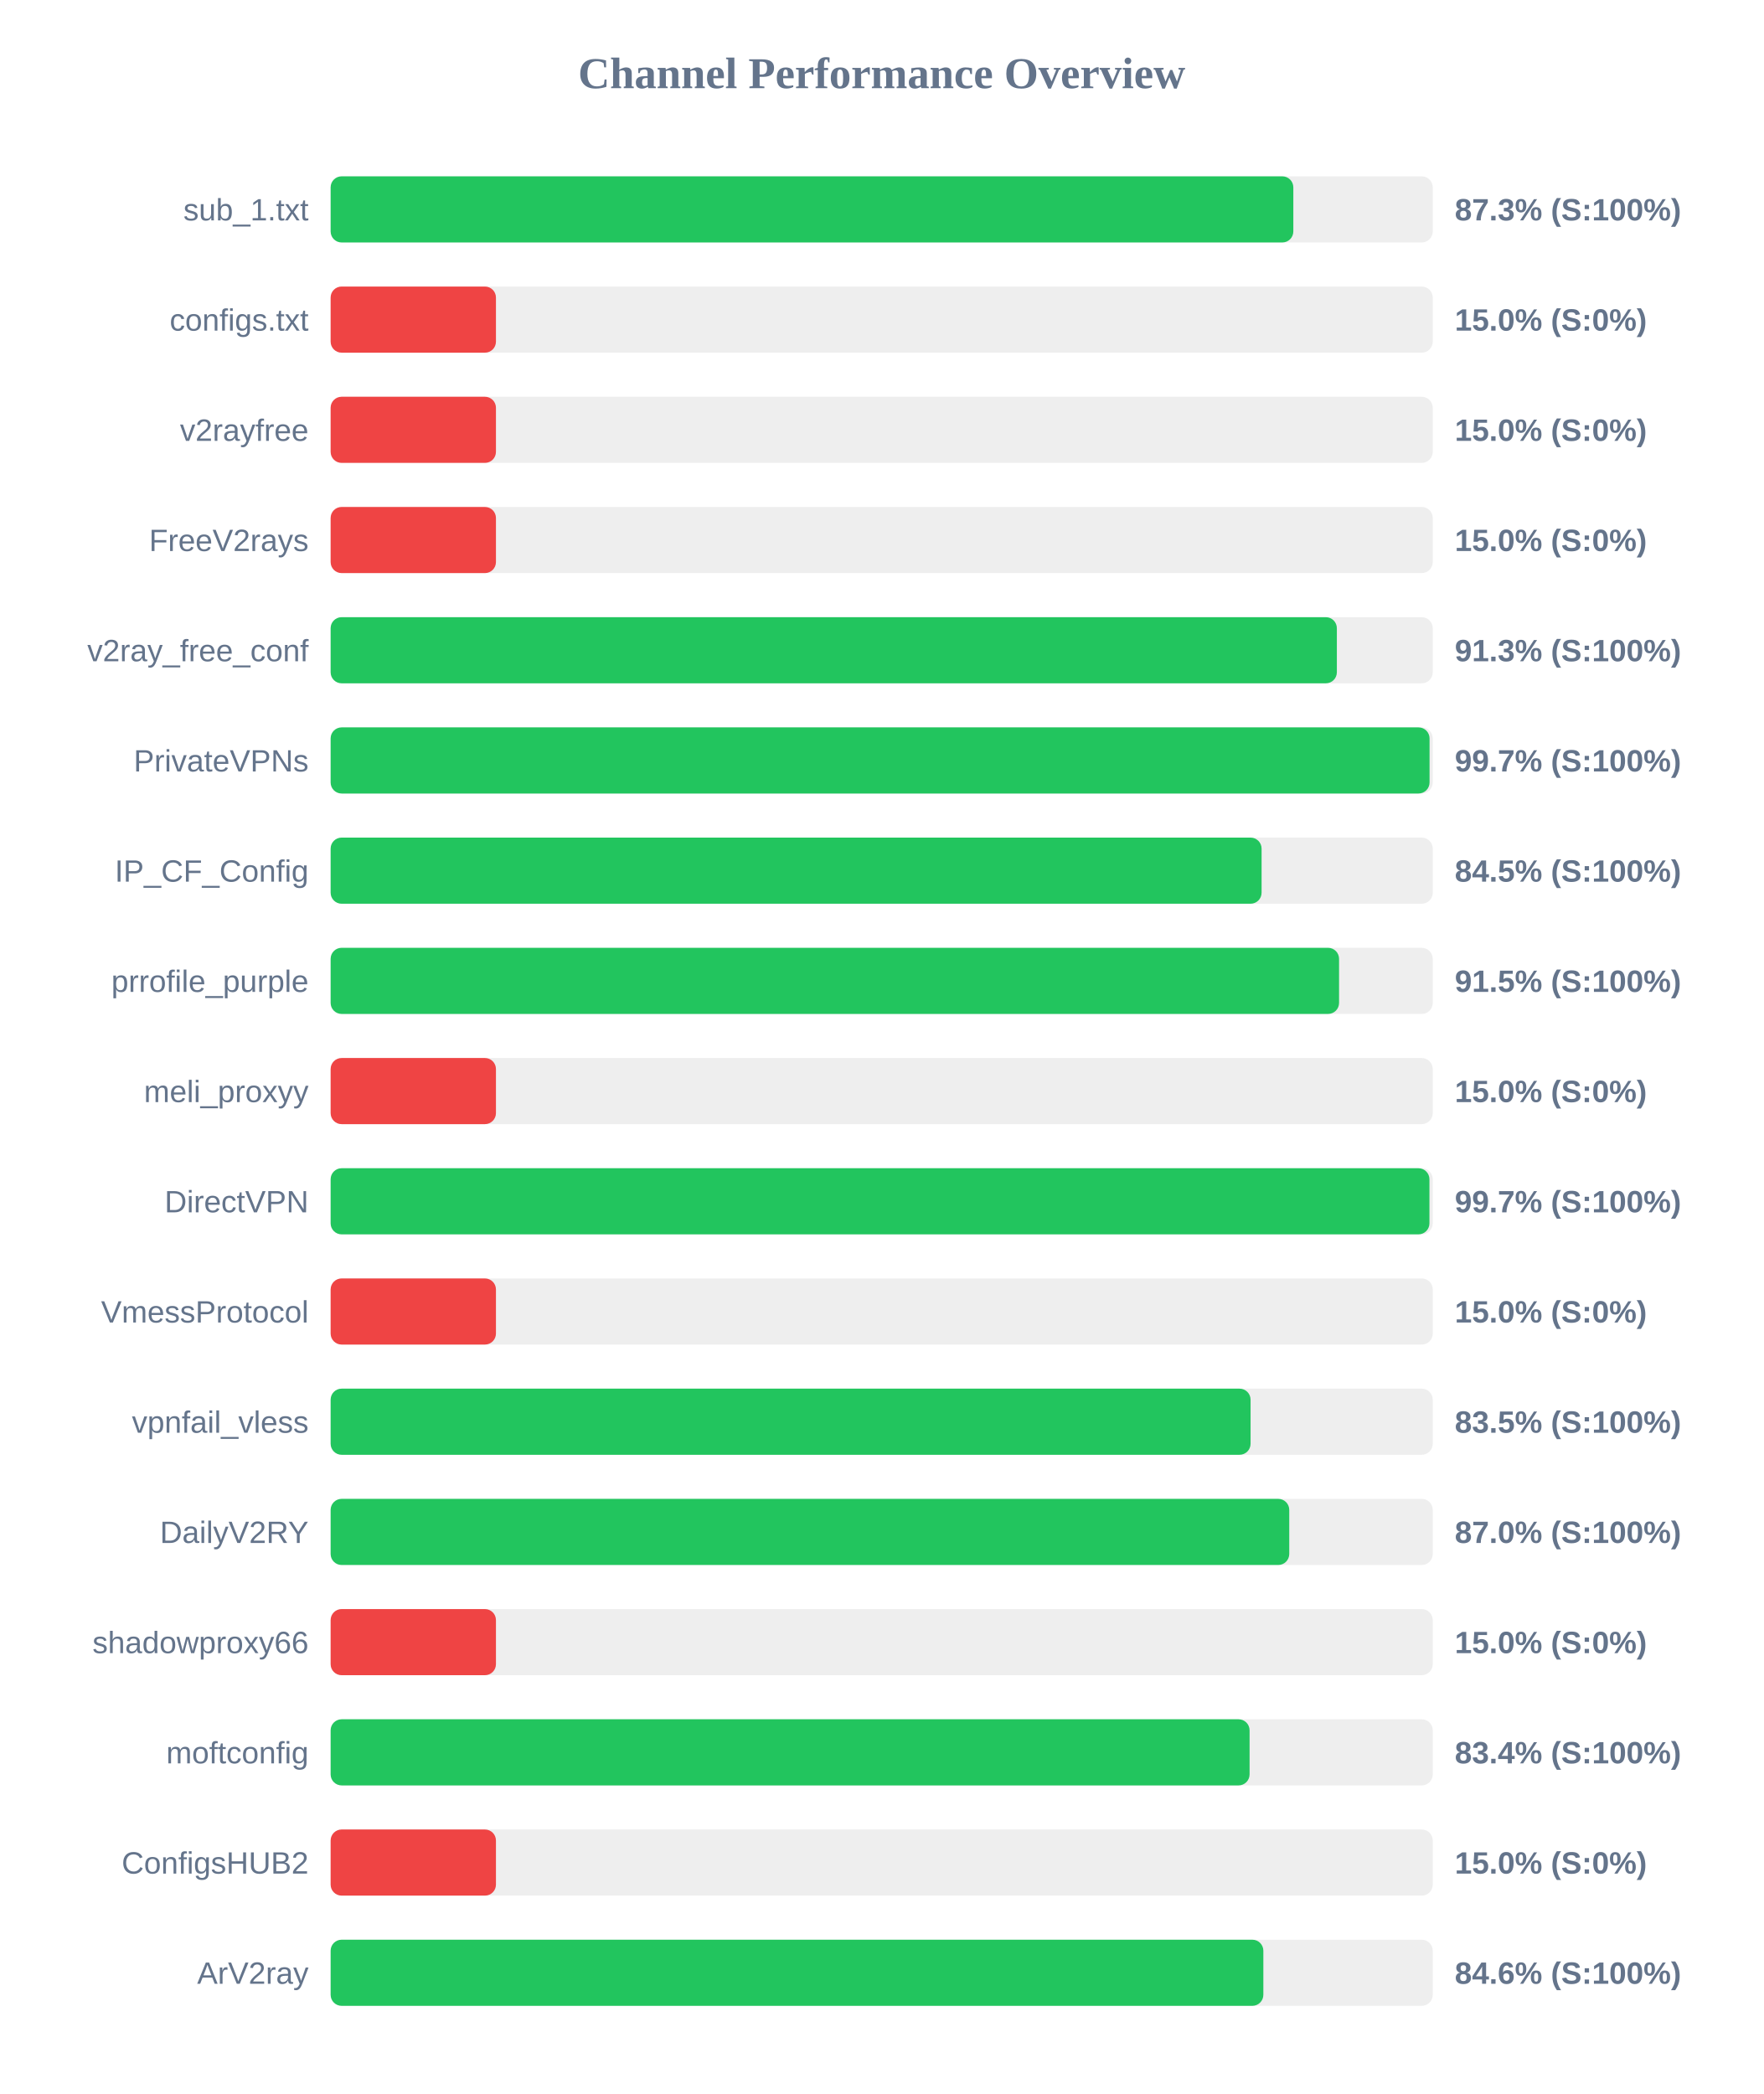
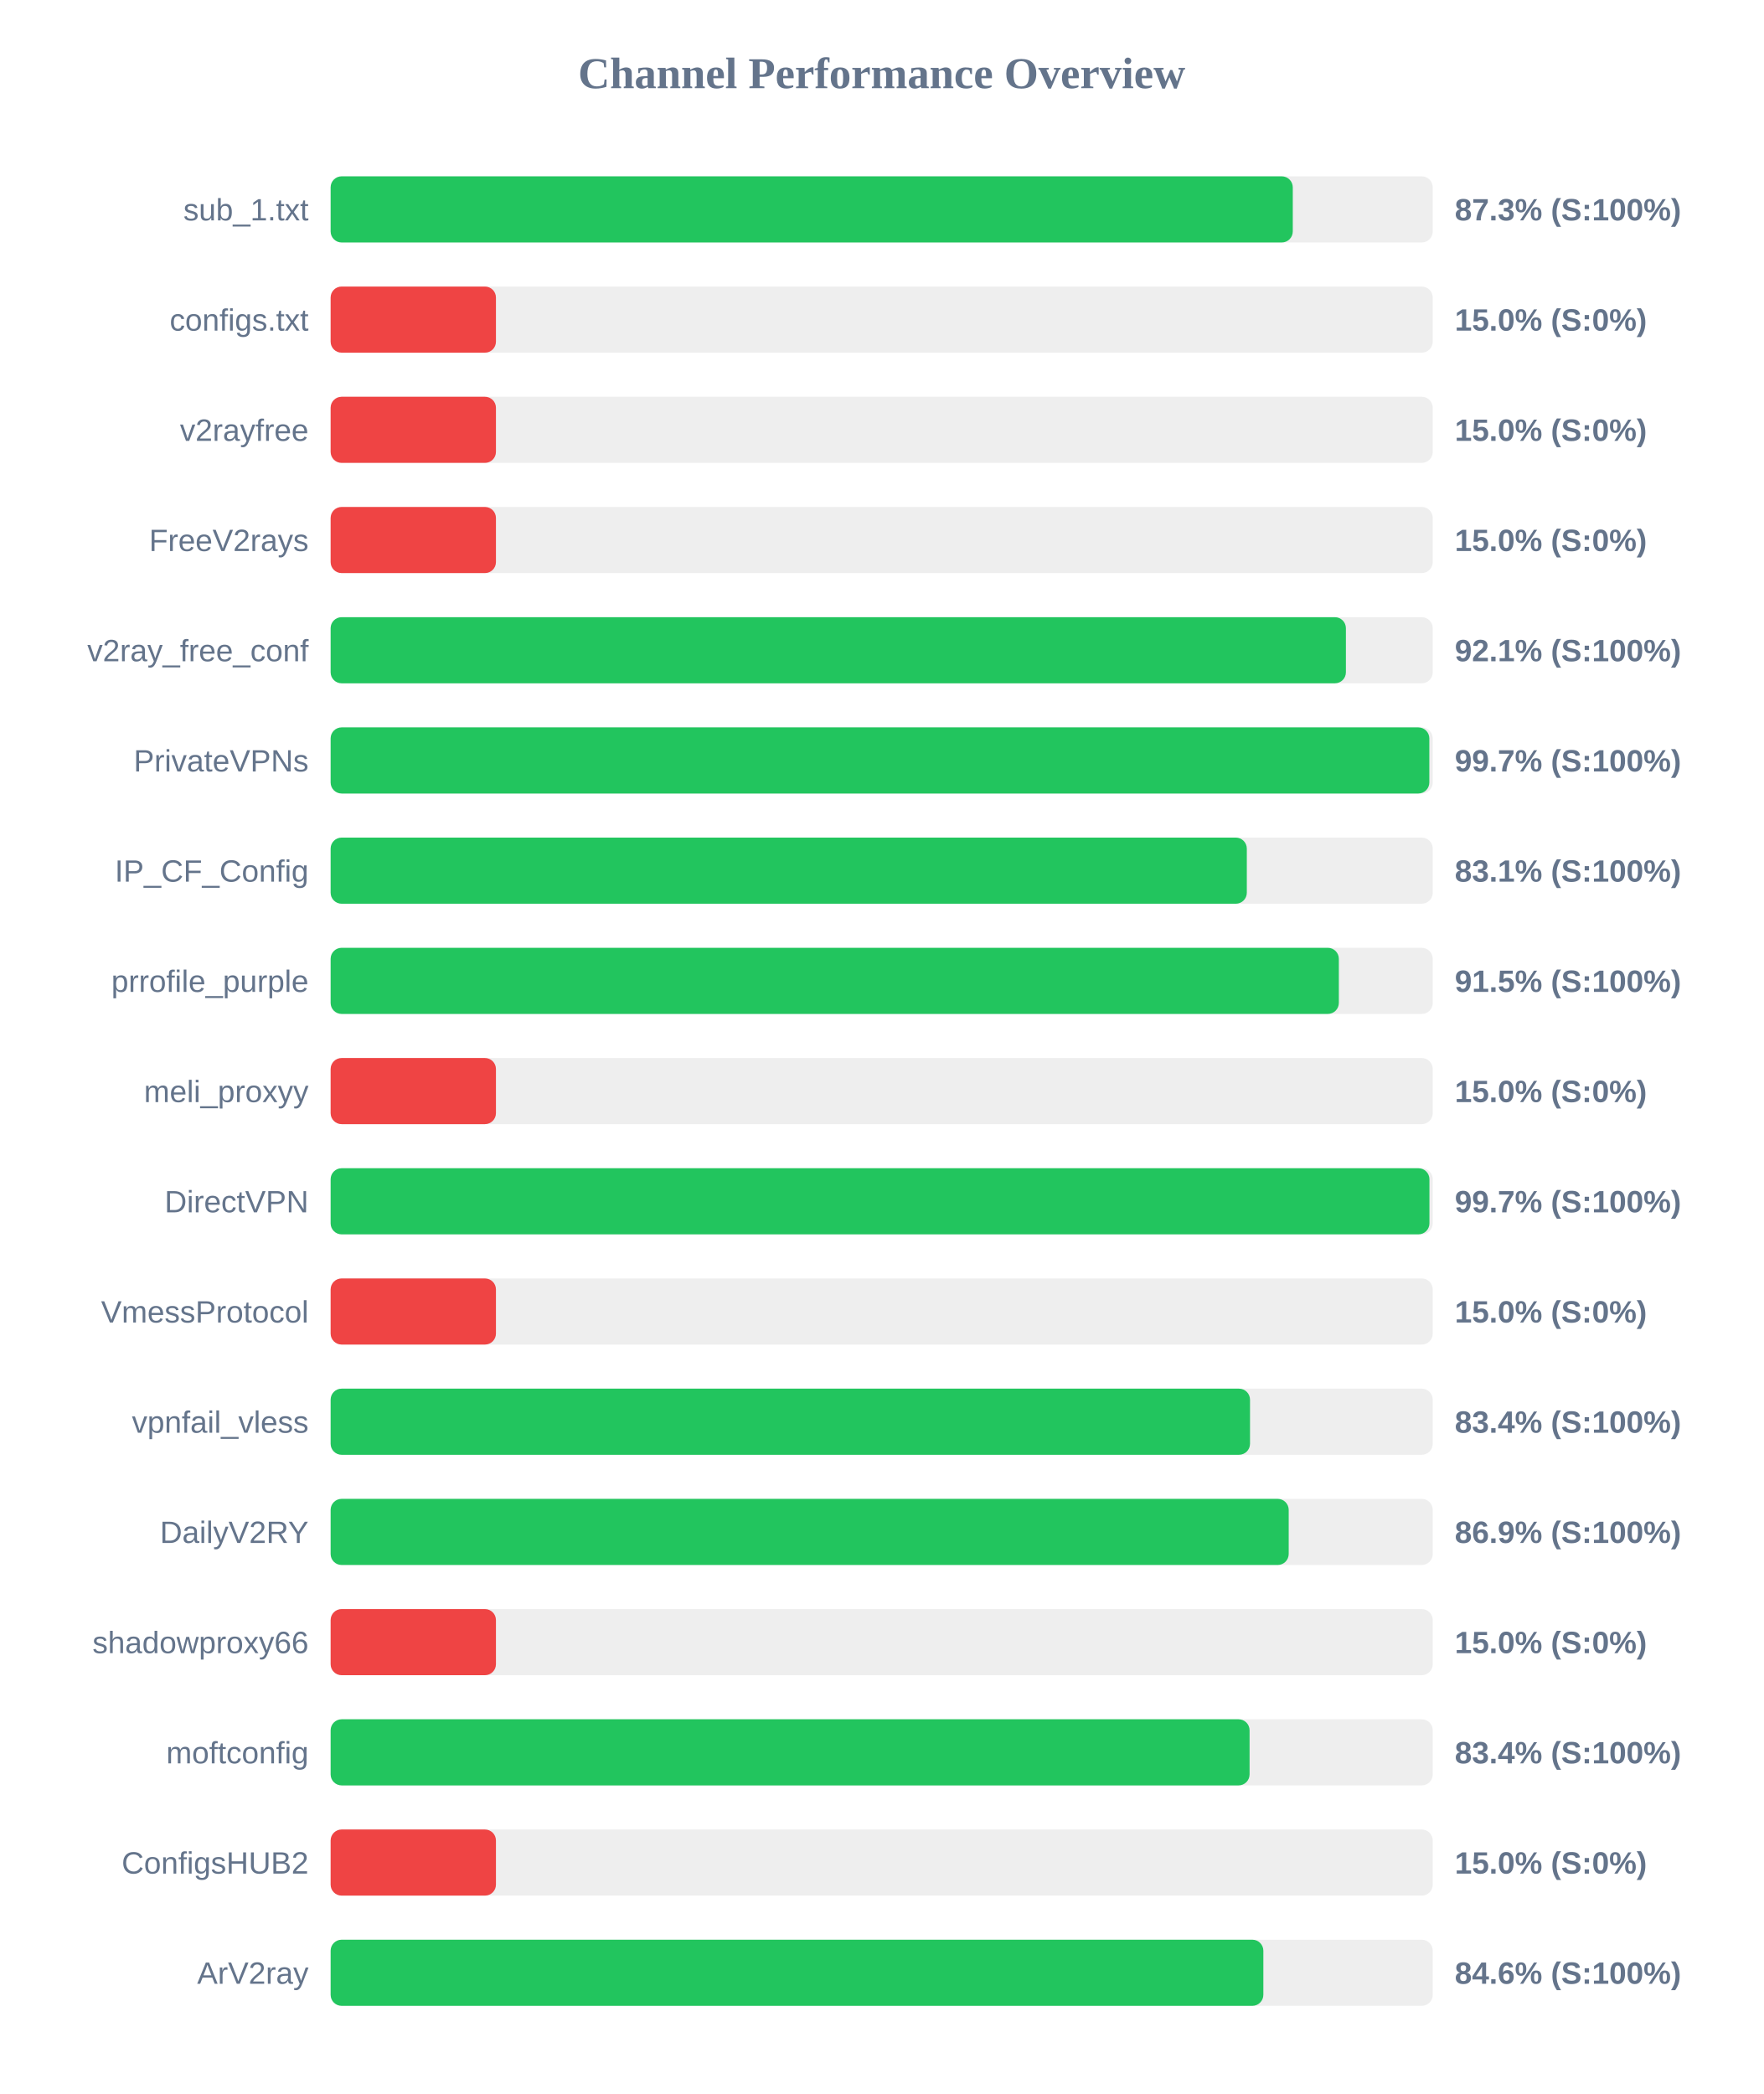
<svg xmlns="http://www.w3.org/2000/svg" width="800" height="950" version="1.1">
  <style>
        .row { font: 14px Arial; fill: #64748b; }
        .score { font: bold 14px Arial; fill: #64748b; }
    </style>
  <text x="400" y="40" text-anchor="middle" font-size="20px" font-weight="bold" fill="#64748b">Channel Performance Overview</text>
  <rect x="150" y="80" width="500" height="30" fill="#eee" rx="5" />
-   <rect x="150" y="80" width="436.75" height="30" fill="#22c55e" rx="5" />
+   <rect x="150" y="80" width="436.5" height="30" fill="#22c55e" rx="5" />
  <text x="140" y="100" text-anchor="end" class="row">sub_1.txt</text>
  <text x="660" y="100" text-anchor="start" class="score">87.3% (S:100%)</text>
  <rect x="150" y="130" width="500" height="30" fill="#eee" rx="5" />
  <rect x="150" y="130" width="75.0" height="30" fill="#ef4444" rx="5" />
  <text x="140" y="150" text-anchor="end" class="row">configs.txt</text>
  <text x="660" y="150" text-anchor="start" class="score">15.0% (S:0%)</text>
  <rect x="150" y="180" width="500" height="30" fill="#eee" rx="5" />
  <rect x="150" y="180" width="75.0" height="30" fill="#ef4444" rx="5" />
  <text x="140" y="200" text-anchor="end" class="row">v2rayfree</text>
  <text x="660" y="200" text-anchor="start" class="score">15.0% (S:0%)</text>
  <rect x="150" y="230" width="500" height="30" fill="#eee" rx="5" />
  <rect x="150" y="230" width="75.0" height="30" fill="#ef4444" rx="5" />
  <text x="140" y="250" text-anchor="end" class="row">FreeV2rays</text>
  <text x="660" y="250" text-anchor="start" class="score">15.0% (S:0%)</text>
  <rect x="150" y="280" width="500" height="30" fill="#eee" rx="5" />
-   <rect x="150" y="280" width="456.5" height="30" fill="#22c55e" rx="5" />
+   <rect x="150" y="280" width="460.6" height="30" fill="#22c55e" rx="5" />
  <text x="140" y="300" text-anchor="end" class="row">v2ray_free_conf</text>
-   <text x="660" y="300" text-anchor="start" class="score">91.3% (S:100%)</text>
+   <text x="660" y="300" text-anchor="start" class="score">92.1% (S:100%)</text>
  <rect x="150" y="330" width="500" height="30" fill="#eee" rx="5" />
-   <rect x="150" y="330" width="498.55" height="30" fill="#22c55e" rx="5" />
+   <rect x="150" y="330" width="498.45" height="30" fill="#22c55e" rx="5" />
  <text x="140" y="350" text-anchor="end" class="row">PrivateVPNs</text>
  <text x="660" y="350" text-anchor="start" class="score">99.7% (S:100%)</text>
  <rect x="150" y="380" width="500" height="30" fill="#eee" rx="5" />
-   <rect x="150" y="380" width="422.35" height="30" fill="#22c55e" rx="5" />
+   <rect x="150" y="380" width="415.65" height="30" fill="#22c55e" rx="5" />
  <text x="140" y="400" text-anchor="end" class="row">IP_CF_Config</text>
-   <text x="660" y="400" text-anchor="start" class="score">84.5% (S:100%)</text>
+   <text x="660" y="400" text-anchor="start" class="score">83.1% (S:100%)</text>
  <rect x="150" y="430" width="500" height="30" fill="#eee" rx="5" />
-   <rect x="150" y="430" width="457.5" height="30" fill="#22c55e" rx="5" />
+   <rect x="150" y="430" width="457.4" height="30" fill="#22c55e" rx="5" />
  <text x="140" y="450" text-anchor="end" class="row">prrofile_purple</text>
  <text x="660" y="450" text-anchor="start" class="score">91.5% (S:100%)</text>
  <rect x="150" y="480" width="500" height="30" fill="#eee" rx="5" />
  <rect x="150" y="480" width="75.0" height="30" fill="#ef4444" rx="5" />
  <text x="140" y="500" text-anchor="end" class="row">meli_proxyy</text>
  <text x="660" y="500" text-anchor="start" class="score">15.0% (S:0%)</text>
  <rect x="150" y="530" width="500" height="30" fill="#eee" rx="5" />
  <rect x="150" y="530" width="498.5" height="30" fill="#22c55e" rx="5" />
  <text x="140" y="550" text-anchor="end" class="row">DirectVPN</text>
  <text x="660" y="550" text-anchor="start" class="score">99.7% (S:100%)</text>
  <rect x="150" y="580" width="500" height="30" fill="#eee" rx="5" />
  <rect x="150" y="580" width="75.0" height="30" fill="#ef4444" rx="5" />
  <text x="140" y="600" text-anchor="end" class="row">VmessProtocol</text>
  <text x="660" y="600" text-anchor="start" class="score">15.0% (S:0%)</text>
  <rect x="150" y="630" width="500" height="30" fill="#eee" rx="5" />
-   <rect x="150" y="630" width="417.35" height="30" fill="#22c55e" rx="5" />
+   <rect x="150" y="630" width="417.1" height="30" fill="#22c55e" rx="5" />
  <text x="140" y="650" text-anchor="end" class="row">vpnfail_vless</text>
-   <text x="660" y="650" text-anchor="start" class="score">83.5% (S:100%)</text>
+   <text x="660" y="650" text-anchor="start" class="score">83.4% (S:100%)</text>
  <rect x="150" y="680" width="500" height="30" fill="#eee" rx="5" />
-   <rect x="150" y="680" width="434.9" height="30" fill="#22c55e" rx="5" />
+   <rect x="150" y="680" width="434.65" height="30" fill="#22c55e" rx="5" />
  <text x="140" y="700" text-anchor="end" class="row">DailyV2RY</text>
-   <text x="660" y="700" text-anchor="start" class="score">87.0% (S:100%)</text>
+   <text x="660" y="700" text-anchor="start" class="score">86.9% (S:100%)</text>
  <rect x="150" y="730" width="500" height="30" fill="#eee" rx="5" />
  <rect x="150" y="730" width="75.0" height="30" fill="#ef4444" rx="5" />
  <text x="140" y="750" text-anchor="end" class="row">shadowproxy66</text>
  <text x="660" y="750" text-anchor="start" class="score">15.0% (S:0%)</text>
  <rect x="150" y="780" width="500" height="30" fill="#eee" rx="5" />
  <rect x="150" y="780" width="416.9" height="30" fill="#22c55e" rx="5" />
  <text x="140" y="800" text-anchor="end" class="row">moftconfig</text>
  <text x="660" y="800" text-anchor="start" class="score">83.4% (S:100%)</text>
  <rect x="150" y="830" width="500" height="30" fill="#eee" rx="5" />
  <rect x="150" y="830" width="75.0" height="30" fill="#ef4444" rx="5" />
  <text x="140" y="850" text-anchor="end" class="row">ConfigsHUB2</text>
  <text x="660" y="850" text-anchor="start" class="score">15.0% (S:0%)</text>
  <rect x="150" y="880" width="500" height="30" fill="#eee" rx="5" />
  <rect x="150" y="880" width="423.15" height="30" fill="#22c55e" rx="5" />
  <text x="140" y="900" text-anchor="end" class="row">ArV2ray</text>
  <text x="660" y="900" text-anchor="start" class="score">84.6% (S:100%)</text>
</svg>
